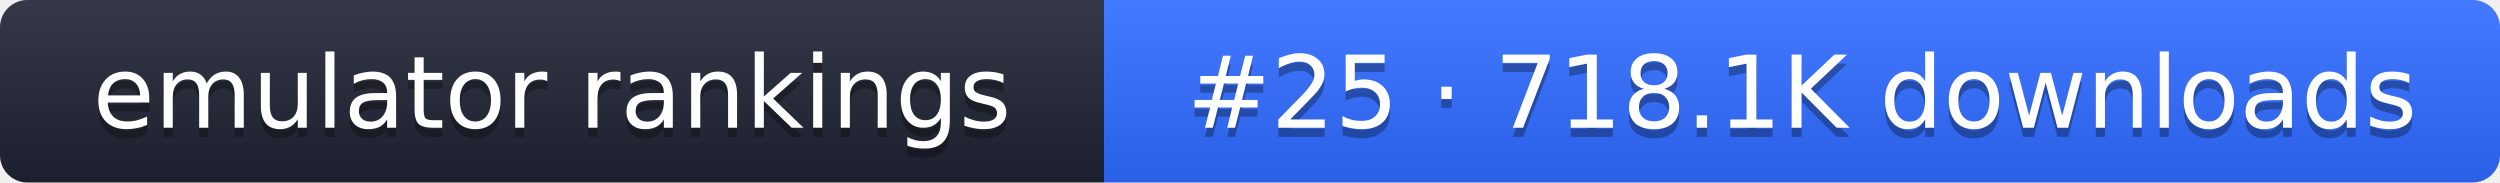
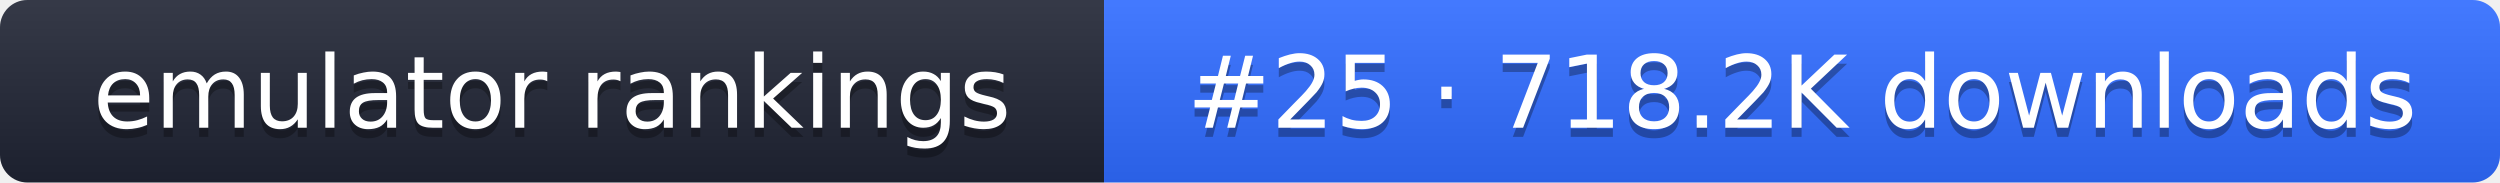
- <svg xmlns="http://www.w3.org/2000/svg" width="274" height="20" role="img" aria-label="emulator rankings: #25 · 718.1K downloads">
+ <svg xmlns="http://www.w3.org/2000/svg" width="274" height="20" role="img" aria-label="emulator rankings: #25 · 718.2K downloads">
  <linearGradient id="g" x2="0" y2="100%">
    <stop offset="0" stop-color="#fff" stop-opacity=".1" />
    <stop offset="1" stop-opacity=".1" />
  </linearGradient>
  <clipPath id="r">
    <rect width="274" height="20" rx="3" fill="#fff" />
  </clipPath>
  <g clip-path="url(#r)">
    <rect width="121" height="20" fill="#1f2433" />
    <rect x="121" width="153" height="20" fill="#2f6bff" />
    <rect width="274" height="20" fill="url(#g)" />
  </g>
  <g fill="#fff" text-anchor="middle" font-family="Verdana,DejaVu Sans,sans-serif" font-size="11">
    <text x="60.5" y="15" fill="#010101" fill-opacity=".3">emulator rankings</text>
    <text x="60.5" y="14">emulator rankings</text>
-     <text x="197.5" y="15" fill="#010101" fill-opacity=".3">#25 · 718.1K downloads</text>
-     <text x="197.5" y="14">#25 · 718.1K downloads</text>
+     <text x="197.5" y="15" fill="#010101" fill-opacity=".3">#25 · 718.2K downloads</text>
+     <text x="197.5" y="14">#25 · 718.2K downloads</text>
  </g>
</svg>
